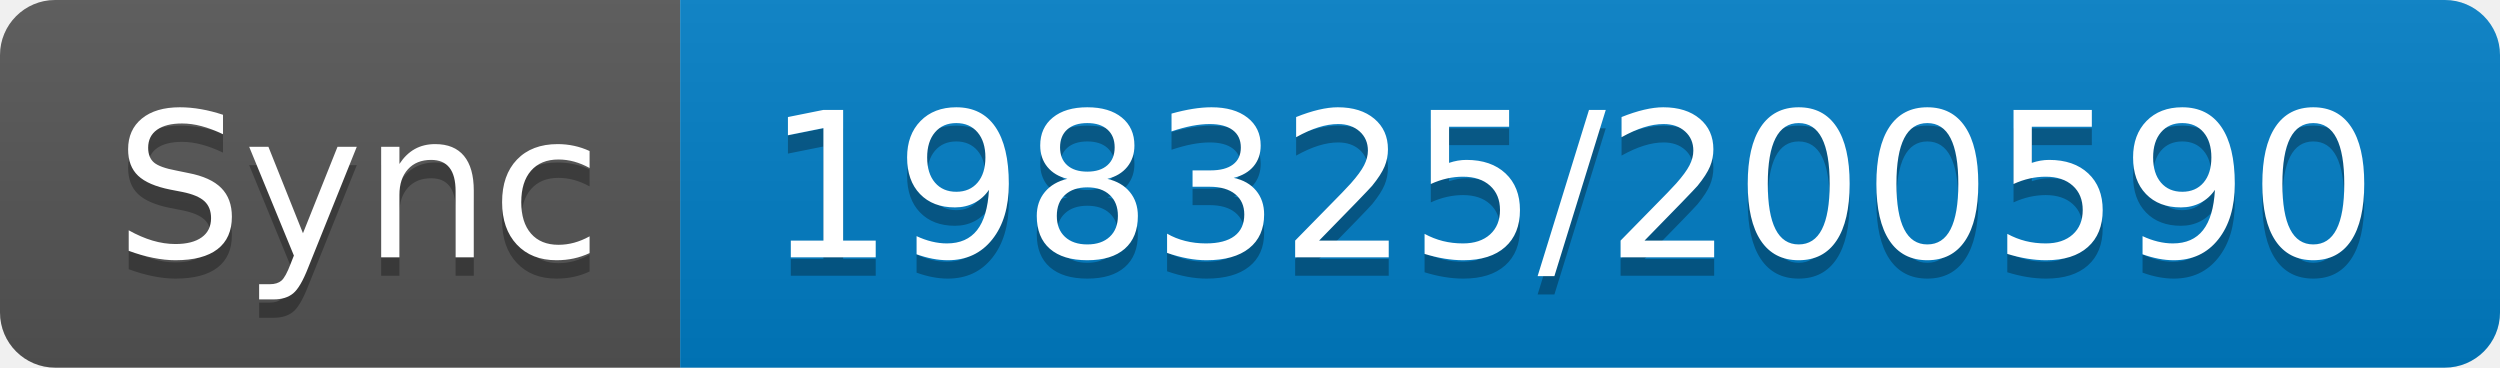
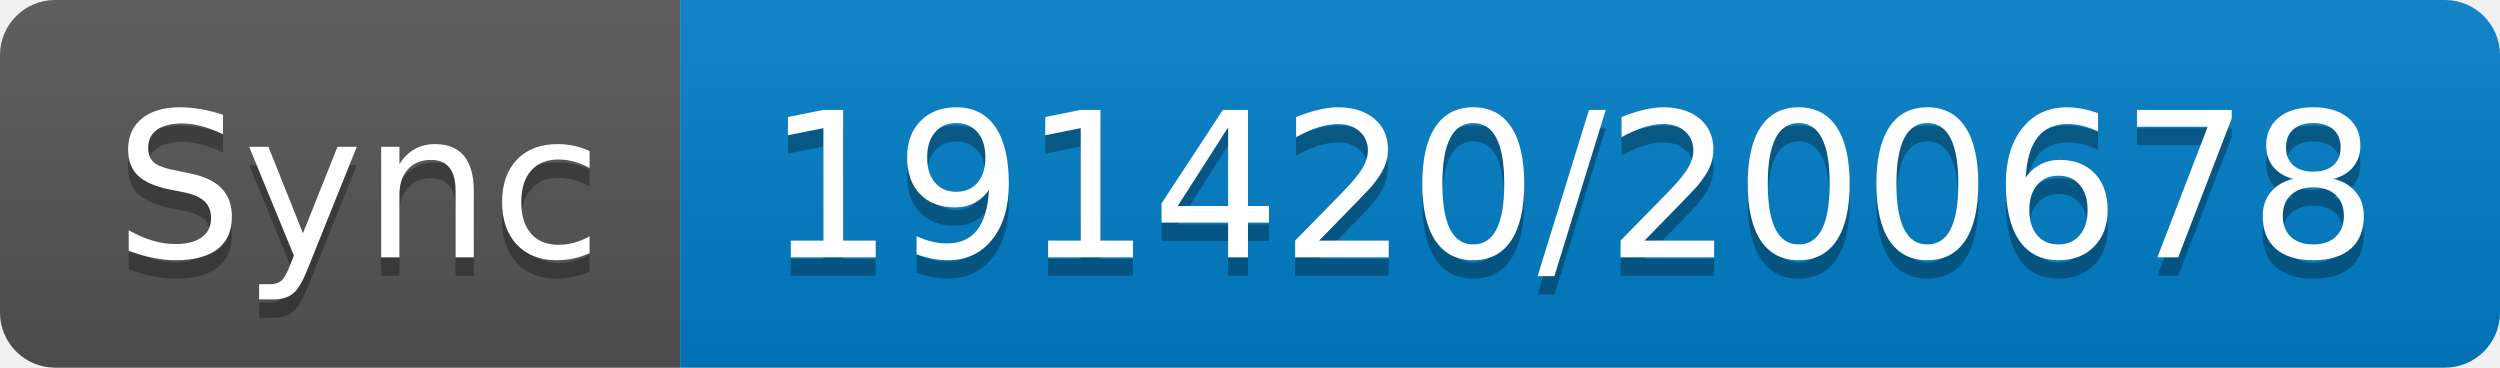
- <svg xmlns="http://www.w3.org/2000/svg" width="136" height="20" role="img" aria-label="Sync: 198325/200590">
+ <svg xmlns="http://www.w3.org/2000/svg" width="136" height="20" role="img" aria-label="Sync: 191420/200678">
  <linearGradient id="s" x2="0" y2="100%">
    <stop offset="0" stop-color="#bbb" stop-opacity=".1" />
    <stop offset="1" stop-opacity=".1" />
  </linearGradient>
  <clipPath id="r">
    <rect width="136" height="20" rx="3" fill="#fff" />
  </clipPath>
  <g clip-path="url(#r)">
    <rect width="37" height="20" fill="#555" />
    <rect x="37" width="99" height="20" fill="#007ec6" />
    <rect width="136" height="20" fill="url(#s)" />
  </g>
  <g fill="#fff" text-anchor="middle" font-family="Verdana,Geneva,DejaVu Sans,sans-serif" text-rendering="geometricPrecision" font-size="110">
    <text aria-hidden="true" x="195" y="150" fill="#010101" fill-opacity=".3" transform="scale(.1)" textLength="270">Sync</text>
    <text x="195" y="140" transform="scale(.1)" fill="#fff" textLength="270">Sync</text>
-     <text aria-hidden="true" x="855" y="150" fill="#010101" fill-opacity=".3" transform="scale(.1)" textLength="890">198325/200590</text>
-     <text x="855" y="140" transform="scale(.1)" fill="#fff" textLength="890">198325/200590</text>
+     <text aria-hidden="true" x="855" y="150" fill="#010101" fill-opacity=".3" transform="scale(.1)" textLength="890">191420/200678</text>
+     <text x="855" y="140" transform="scale(.1)" fill="#fff" textLength="890">191420/200678</text>
  </g>
</svg>
